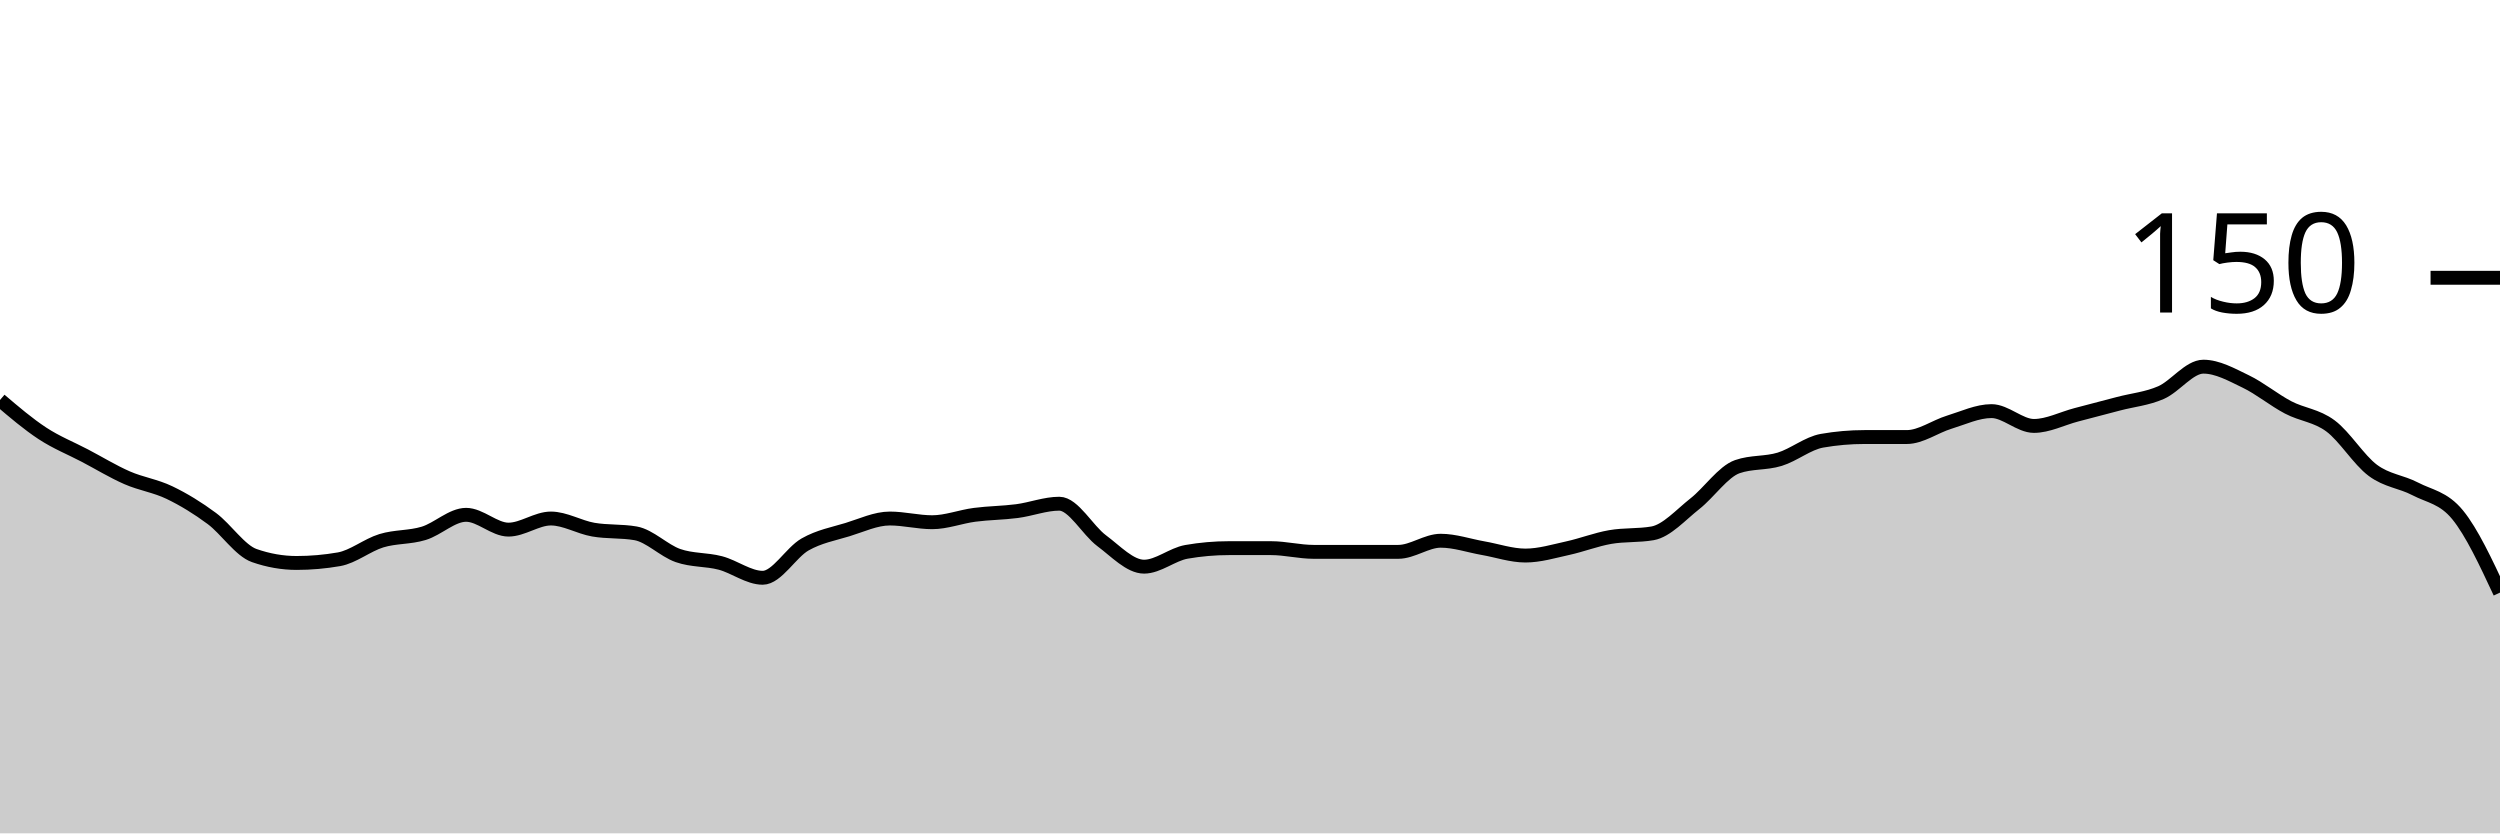
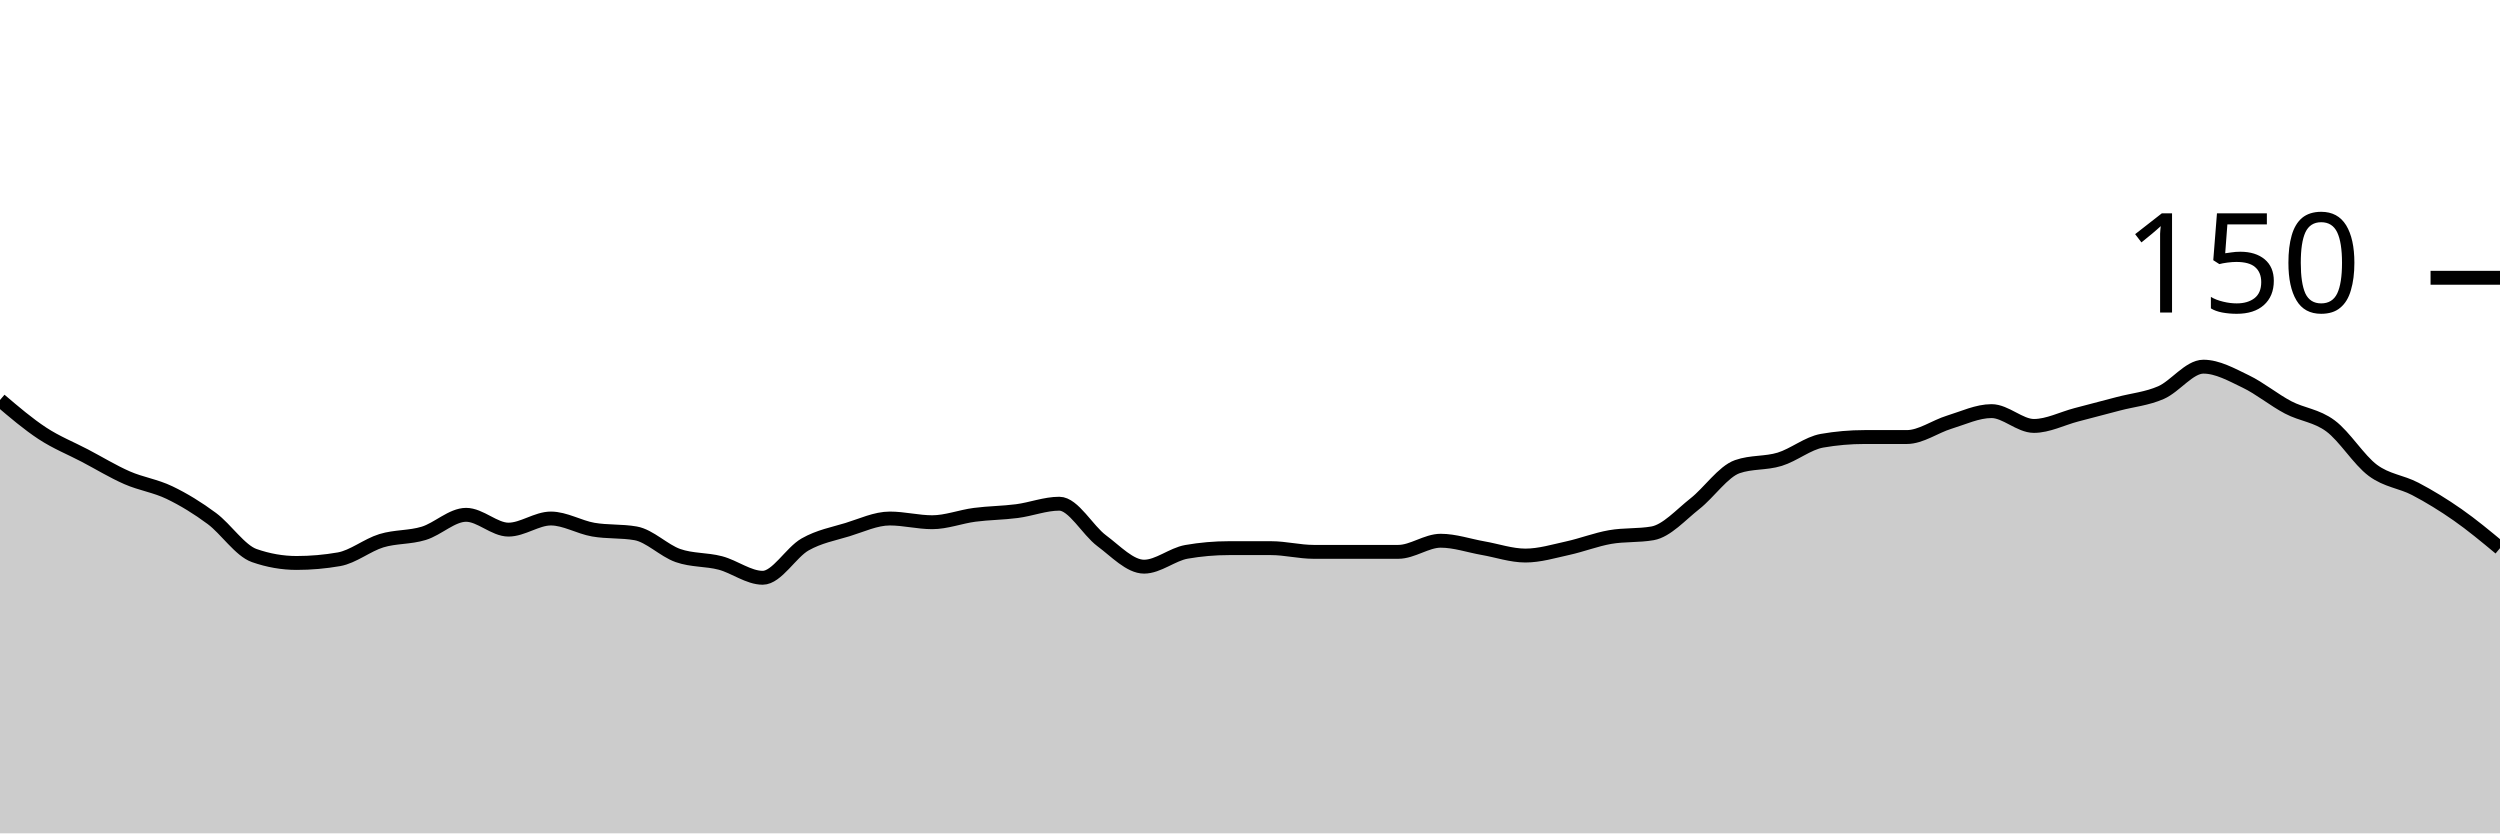
<svg xmlns="http://www.w3.org/2000/svg" viewBox="0 0 180 60">
  <g transform="translate(0,20)">
-     <path class="area" fill="rgba(0, 0, 0, 0.2)" d="M0,8.8C1.017,9.667,2.034,10.533,3.051,11.2C4.068,11.867,5.085,12.267,6.102,12.8C7.119,13.333,8.136,13.956,9.153,14.4C10.169,14.844,11.186,14.978,12.203,15.467C13.22,15.956,14.237,16.578,15.254,17.333C16.271,18.089,17.288,19.644,18.305,20C19.322,20.356,20.339,20.533,21.356,20.533C22.373,20.533,23.39,20.444,24.407,20.267C25.424,20.089,26.441,19.244,27.458,18.933C28.475,18.622,29.492,18.711,30.508,18.4C31.525,18.089,32.542,17.067,33.559,17.067C34.576,17.067,35.593,18.133,36.61,18.133C37.627,18.133,38.644,17.333,39.661,17.333C40.678,17.333,41.695,17.956,42.712,18.133C43.729,18.311,44.746,18.222,45.763,18.4C46.78,18.578,47.797,19.644,48.814,20C49.831,20.356,50.847,20.267,51.864,20.533C52.881,20.8,53.898,21.6,54.915,21.6C55.932,21.6,56.949,19.778,57.966,19.2C58.983,18.622,60,18.444,61.017,18.133C62.034,17.822,63.051,17.333,64.068,17.333C65.085,17.333,66.102,17.6,67.119,17.6C68.136,17.6,69.153,17.2,70.169,17.067C71.186,16.933,72.203,16.933,73.22,16.8C74.237,16.667,75.254,16.267,76.271,16.267C77.288,16.267,78.305,18.178,79.322,18.933C80.339,19.689,81.356,20.8,82.373,20.8C83.39,20.8,84.407,19.911,85.424,19.733C86.441,19.556,87.458,19.467,88.475,19.467C89.492,19.467,90.508,19.467,91.525,19.467C92.542,19.467,93.559,19.733,94.576,19.733C95.593,19.733,96.61,19.733,97.627,19.733C98.644,19.733,99.661,19.733,100.678,19.733C101.695,19.733,102.712,18.933,103.729,18.933C104.746,18.933,105.763,19.289,106.78,19.467C107.797,19.644,108.814,20,109.831,20C110.847,20,111.864,19.689,112.881,19.467C113.898,19.244,114.915,18.844,115.932,18.667C116.949,18.489,117.966,18.578,118.983,18.4C120,18.222,121.017,17.067,122.034,16.267C123.051,15.467,124.068,13.956,125.085,13.6C126.102,13.244,127.119,13.378,128.136,13.067C129.153,12.756,130.169,11.911,131.186,11.733C132.203,11.556,133.22,11.467,134.237,11.467C135.254,11.467,136.271,11.467,137.288,11.467C138.305,11.467,139.322,10.711,140.339,10.4C141.356,10.089,142.373,9.6,143.39,9.6C144.407,9.6,145.424,10.667,146.441,10.667C147.458,10.667,148.475,10.133,149.492,9.867C150.508,9.6,151.525,9.333,152.542,9.067C153.559,8.8,154.576,8.711,155.593,8.267C156.61,7.822,157.627,6.4,158.644,6.4C159.661,6.4,160.678,6.978,161.695,7.467C162.712,7.956,163.729,8.8,164.746,9.333C165.763,9.867,166.78,9.911,167.797,10.667C168.814,11.422,169.831,13.111,170.847,13.867C171.864,14.622,172.881,14.667,173.898,15.2C174.915,15.733,175.932,15.822,176.949,17.067C177.966,18.311,178.983,20.489,180,22.667L180,40C178.983,40,177.966,40,176.949,40C175.932,40,174.915,40,173.898,40C172.881,40,171.864,40,170.847,40C169.831,40,168.814,40,167.797,40C166.78,40,165.763,40,164.746,40C163.729,40,162.712,40,161.695,40C160.678,40,159.661,40,158.644,40C157.627,40,156.61,40,155.593,40C154.576,40,153.559,40,152.542,40C151.525,40,150.508,40,149.492,40C148.475,40,147.458,40,146.441,40C145.424,40,144.407,40,143.39,40C142.373,40,141.356,40,140.339,40C139.322,40,138.305,40,137.288,40C136.271,40,135.254,40,134.237,40C133.22,40,132.203,40,131.186,40C130.169,40,129.153,40,128.136,40C127.119,40,126.102,40,125.085,40C124.068,40,123.051,40,122.034,40C121.017,40,120,40,118.983,40C117.966,40,116.949,40,115.932,40C114.915,40,113.898,40,112.881,40C111.864,40,110.847,40,109.831,40C108.814,40,107.797,40,106.78,40C105.763,40,104.746,40,103.729,40C102.712,40,101.695,40,100.678,40C99.661,40,98.644,40,97.627,40C96.61,40,95.593,40,94.576,40C93.559,40,92.542,40,91.525,40C90.508,40,89.492,40,88.475,40C87.458,40,86.441,40,85.424,40C84.407,40,83.39,40,82.373,40C81.356,40,80.339,40,79.322,40C78.305,40,77.288,40,76.271,40C75.254,40,74.237,40,73.22,40C72.203,40,71.186,40,70.169,40C69.153,40,68.136,40,67.119,40C66.102,40,65.085,40,64.068,40C63.051,40,62.034,40,61.017,40C60,40,58.983,40,57.966,40C56.949,40,55.932,40,54.915,40C53.898,40,52.881,40,51.864,40C50.847,40,49.831,40,48.814,40C47.797,40,46.78,40,45.763,40C44.746,40,43.729,40,42.712,40C41.695,40,40.678,40,39.661,40C38.644,40,37.627,40,36.61,40C35.593,40,34.576,40,33.559,40C32.542,40,31.525,40,30.508,40C29.492,40,28.475,40,27.458,40C26.441,40,25.424,40,24.407,40C23.39,40,22.373,40,21.356,40C20.339,40,19.322,40,18.305,40C17.288,40,16.271,40,15.254,40C14.237,40,13.22,40,12.203,40C11.186,40,10.169,40,9.153,40C8.136,40,7.119,40,6.102,40C5.085,40,4.068,40,3.051,40C2.034,40,1.017,40,0,40Z" />
-     <path class="line" stroke="black" fill="none" d="M0,8.8C1.017,9.667,2.034,10.533,3.051,11.2C4.068,11.867,5.085,12.267,6.102,12.8C7.119,13.333,8.136,13.956,9.153,14.4C10.169,14.844,11.186,14.978,12.203,15.467C13.22,15.956,14.237,16.578,15.254,17.333C16.271,18.089,17.288,19.644,18.305,20C19.322,20.356,20.339,20.533,21.356,20.533C22.373,20.533,23.39,20.444,24.407,20.267C25.424,20.089,26.441,19.244,27.458,18.933C28.475,18.622,29.492,18.711,30.508,18.4C31.525,18.089,32.542,17.067,33.559,17.067C34.576,17.067,35.593,18.133,36.61,18.133C37.627,18.133,38.644,17.333,39.661,17.333C40.678,17.333,41.695,17.956,42.712,18.133C43.729,18.311,44.746,18.222,45.763,18.4C46.78,18.578,47.797,19.644,48.814,20C49.831,20.356,50.847,20.267,51.864,20.533C52.881,20.8,53.898,21.6,54.915,21.6C55.932,21.6,56.949,19.778,57.966,19.2C58.983,18.622,60,18.444,61.017,18.133C62.034,17.822,63.051,17.333,64.068,17.333C65.085,17.333,66.102,17.6,67.119,17.6C68.136,17.6,69.153,17.2,70.169,17.067C71.186,16.933,72.203,16.933,73.22,16.8C74.237,16.667,75.254,16.267,76.271,16.267C77.288,16.267,78.305,18.178,79.322,18.933C80.339,19.689,81.356,20.8,82.373,20.8C83.39,20.8,84.407,19.911,85.424,19.733C86.441,19.556,87.458,19.467,88.475,19.467C89.492,19.467,90.508,19.467,91.525,19.467C92.542,19.467,93.559,19.733,94.576,19.733C95.593,19.733,96.61,19.733,97.627,19.733C98.644,19.733,99.661,19.733,100.678,19.733C101.695,19.733,102.712,18.933,103.729,18.933C104.746,18.933,105.763,19.289,106.78,19.467C107.797,19.644,108.814,20,109.831,20C110.847,20,111.864,19.689,112.881,19.467C113.898,19.244,114.915,18.844,115.932,18.667C116.949,18.489,117.966,18.578,118.983,18.4C120,18.222,121.017,17.067,122.034,16.267C123.051,15.467,124.068,13.956,125.085,13.6C126.102,13.244,127.119,13.378,128.136,13.067C129.153,12.756,130.169,11.911,131.186,11.733C132.203,11.556,133.22,11.467,134.237,11.467C135.254,11.467,136.271,11.467,137.288,11.467C138.305,11.467,139.322,10.711,140.339,10.4C141.356,10.089,142.373,9.6,143.39,9.6C144.407,9.6,145.424,10.667,146.441,10.667C147.458,10.667,148.475,10.133,149.492,9.867C150.508,9.6,151.525,9.333,152.542,9.067C153.559,8.8,154.576,8.711,155.593,8.267C156.61,7.822,157.627,6.4,158.644,6.4C159.661,6.4,160.678,6.978,161.695,7.467C162.712,7.956,163.729,8.8,164.746,9.333C165.763,9.867,166.78,9.911,167.797,10.667C168.814,11.422,169.831,13.111,170.847,13.867C171.864,14.622,172.881,14.667,173.898,15.2C174.915,15.733,175.932,15.822,176.949,17.067C177.966,18.311,178.983,20.489,180,22.667" />
+     <path class="area" fill="rgba(0, 0, 0, 0.2)" d="M0,8.8C1.017,9.667,2.034,10.533,3.051,11.2C4.068,11.867,5.085,12.267,6.102,12.8C7.119,13.333,8.136,13.956,9.153,14.4C10.169,14.844,11.186,14.978,12.203,15.467C13.22,15.956,14.237,16.578,15.254,17.333C16.271,18.089,17.288,19.644,18.305,20C19.322,20.356,20.339,20.533,21.356,20.533C22.373,20.533,23.39,20.444,24.407,20.267C25.424,20.089,26.441,19.244,27.458,18.933C28.475,18.622,29.492,18.711,30.508,18.4C31.525,18.089,32.542,17.067,33.559,17.067C34.576,17.067,35.593,18.133,36.61,18.133C37.627,18.133,38.644,17.333,39.661,17.333C40.678,17.333,41.695,17.956,42.712,18.133C43.729,18.311,44.746,18.222,45.763,18.4C46.78,18.578,47.797,19.644,48.814,20C49.831,20.356,50.847,20.267,51.864,20.533C52.881,20.8,53.898,21.6,54.915,21.6C55.932,21.6,56.949,19.778,57.966,19.2C58.983,18.622,60,18.444,61.017,18.133C62.034,17.822,63.051,17.333,64.068,17.333C65.085,17.333,66.102,17.6,67.119,17.6C68.136,17.6,69.153,17.2,70.169,17.067C71.186,16.933,72.203,16.933,73.22,16.8C74.237,16.667,75.254,16.267,76.271,16.267C77.288,16.267,78.305,18.178,79.322,18.933C80.339,19.689,81.356,20.8,82.373,20.8C83.39,20.8,84.407,19.911,85.424,19.733C86.441,19.556,87.458,19.467,88.475,19.467C89.492,19.467,90.508,19.467,91.525,19.467C92.542,19.467,93.559,19.733,94.576,19.733C95.593,19.733,96.61,19.733,97.627,19.733C98.644,19.733,99.661,19.733,100.678,19.733C101.695,19.733,102.712,18.933,103.729,18.933C104.746,18.933,105.763,19.289,106.78,19.467C107.797,19.644,108.814,20,109.831,20C110.847,20,111.864,19.689,112.881,19.467C113.898,19.244,114.915,18.844,115.932,18.667C116.949,18.489,117.966,18.578,118.983,18.4C120,18.222,121.017,17.067,122.034,16.267C123.051,15.467,124.068,13.956,125.085,13.6C126.102,13.244,127.119,13.378,128.136,13.067C129.153,12.756,130.169,11.911,131.186,11.733C132.203,11.556,133.22,11.467,134.237,11.467C135.254,11.467,136.271,11.467,137.288,11.467C138.305,11.467,139.322,10.711,140.339,10.4C141.356,10.089,142.373,9.6,143.39,9.6C144.407,9.6,145.424,10.667,146.441,10.667C147.458,10.667,148.475,10.133,149.492,9.867C150.508,9.6,151.525,9.333,152.542,9.067C153.559,8.8,154.576,8.711,155.593,8.267C156.61,7.822,157.627,6.4,158.644,6.4C159.661,6.4,160.678,6.978,161.695,7.467C162.712,7.956,163.729,8.8,164.746,9.333C165.763,9.867,166.78,9.911,167.797,10.667C168.814,11.422,169.831,13.111,170.847,13.867C171.864,14.622,172.881,14.667,173.898,15.2C174.915,15.733,175.932,16.356,176.949,17.067C177.966,17.778,178.983,18.622,180,19.467L180,40C178.983,40,177.966,40,176.949,40C175.932,40,174.915,40,173.898,40C172.881,40,171.864,40,170.847,40C169.831,40,168.814,40,167.797,40C166.78,40,165.763,40,164.746,40C163.729,40,162.712,40,161.695,40C160.678,40,159.661,40,158.644,40C157.627,40,156.61,40,155.593,40C154.576,40,153.559,40,152.542,40C151.525,40,150.508,40,149.492,40C148.475,40,147.458,40,146.441,40C145.424,40,144.407,40,143.39,40C142.373,40,141.356,40,140.339,40C139.322,40,138.305,40,137.288,40C136.271,40,135.254,40,134.237,40C133.22,40,132.203,40,131.186,40C130.169,40,129.153,40,128.136,40C127.119,40,126.102,40,125.085,40C124.068,40,123.051,40,122.034,40C121.017,40,120,40,118.983,40C117.966,40,116.949,40,115.932,40C114.915,40,113.898,40,112.881,40C111.864,40,110.847,40,109.831,40C108.814,40,107.797,40,106.78,40C105.763,40,104.746,40,103.729,40C102.712,40,101.695,40,100.678,40C99.661,40,98.644,40,97.627,40C96.61,40,95.593,40,94.576,40C93.559,40,92.542,40,91.525,40C90.508,40,89.492,40,88.475,40C87.458,40,86.441,40,85.424,40C84.407,40,83.39,40,82.373,40C81.356,40,80.339,40,79.322,40C78.305,40,77.288,40,76.271,40C75.254,40,74.237,40,73.22,40C72.203,40,71.186,40,70.169,40C69.153,40,68.136,40,67.119,40C66.102,40,65.085,40,64.068,40C63.051,40,62.034,40,61.017,40C60,40,58.983,40,57.966,40C56.949,40,55.932,40,54.915,40C53.898,40,52.881,40,51.864,40C50.847,40,49.831,40,48.814,40C47.797,40,46.78,40,45.763,40C44.746,40,43.729,40,42.712,40C41.695,40,40.678,40,39.661,40C38.644,40,37.627,40,36.61,40C35.593,40,34.576,40,33.559,40C32.542,40,31.525,40,30.508,40C29.492,40,28.475,40,27.458,40C26.441,40,25.424,40,24.407,40C23.39,40,22.373,40,21.356,40C20.339,40,19.322,40,18.305,40C17.288,40,16.271,40,15.254,40C14.237,40,13.22,40,12.203,40C11.186,40,10.169,40,9.153,40C8.136,40,7.119,40,6.102,40C5.085,40,4.068,40,3.051,40C2.034,40,1.017,40,0,40Z" />
+     <path class="line" stroke="black" fill="none" d="M0,8.8C1.017,9.667,2.034,10.533,3.051,11.2C4.068,11.867,5.085,12.267,6.102,12.8C7.119,13.333,8.136,13.956,9.153,14.4C10.169,14.844,11.186,14.978,12.203,15.467C13.22,15.956,14.237,16.578,15.254,17.333C16.271,18.089,17.288,19.644,18.305,20C19.322,20.356,20.339,20.533,21.356,20.533C22.373,20.533,23.39,20.444,24.407,20.267C25.424,20.089,26.441,19.244,27.458,18.933C28.475,18.622,29.492,18.711,30.508,18.4C31.525,18.089,32.542,17.067,33.559,17.067C34.576,17.067,35.593,18.133,36.61,18.133C37.627,18.133,38.644,17.333,39.661,17.333C40.678,17.333,41.695,17.956,42.712,18.133C43.729,18.311,44.746,18.222,45.763,18.4C46.78,18.578,47.797,19.644,48.814,20C49.831,20.356,50.847,20.267,51.864,20.533C52.881,20.8,53.898,21.6,54.915,21.6C55.932,21.6,56.949,19.778,57.966,19.2C58.983,18.622,60,18.444,61.017,18.133C62.034,17.822,63.051,17.333,64.068,17.333C65.085,17.333,66.102,17.6,67.119,17.6C68.136,17.6,69.153,17.2,70.169,17.067C71.186,16.933,72.203,16.933,73.22,16.8C74.237,16.667,75.254,16.267,76.271,16.267C77.288,16.267,78.305,18.178,79.322,18.933C80.339,19.689,81.356,20.8,82.373,20.8C83.39,20.8,84.407,19.911,85.424,19.733C86.441,19.556,87.458,19.467,88.475,19.467C89.492,19.467,90.508,19.467,91.525,19.467C92.542,19.467,93.559,19.733,94.576,19.733C95.593,19.733,96.61,19.733,97.627,19.733C98.644,19.733,99.661,19.733,100.678,19.733C101.695,19.733,102.712,18.933,103.729,18.933C104.746,18.933,105.763,19.289,106.78,19.467C107.797,19.644,108.814,20,109.831,20C110.847,20,111.864,19.689,112.881,19.467C113.898,19.244,114.915,18.844,115.932,18.667C116.949,18.489,117.966,18.578,118.983,18.4C120,18.222,121.017,17.067,122.034,16.267C123.051,15.467,124.068,13.956,125.085,13.6C126.102,13.244,127.119,13.378,128.136,13.067C129.153,12.756,130.169,11.911,131.186,11.733C132.203,11.556,133.22,11.467,134.237,11.467C135.254,11.467,136.271,11.467,137.288,11.467C138.305,11.467,139.322,10.711,140.339,10.4C141.356,10.089,142.373,9.6,143.39,9.6C144.407,9.6,145.424,10.667,146.441,10.667C147.458,10.667,148.475,10.133,149.492,9.867C150.508,9.6,151.525,9.333,152.542,9.067C153.559,8.8,154.576,8.711,155.593,8.267C156.61,7.822,157.627,6.4,158.644,6.4C159.661,6.4,160.678,6.978,161.695,7.467C162.712,7.956,163.729,8.8,164.746,9.333C165.763,9.867,166.78,9.911,167.797,10.667C168.814,11.422,169.831,13.111,170.847,13.867C171.864,14.622,172.881,14.667,173.898,15.2C174.915,15.733,175.932,16.356,176.949,17.067C177.966,17.778,178.983,18.622,180,19.467" />
    <path class="axis-ceiling" stroke-width="1" stroke="black" fill="none" d="M175,0L180,0" />
    <text class="axis-ceiling-label" font-family="sans-serif" text-anchor="end" font-size="10px" x="170" y="2.5">150</text>
  </g>
</svg>
